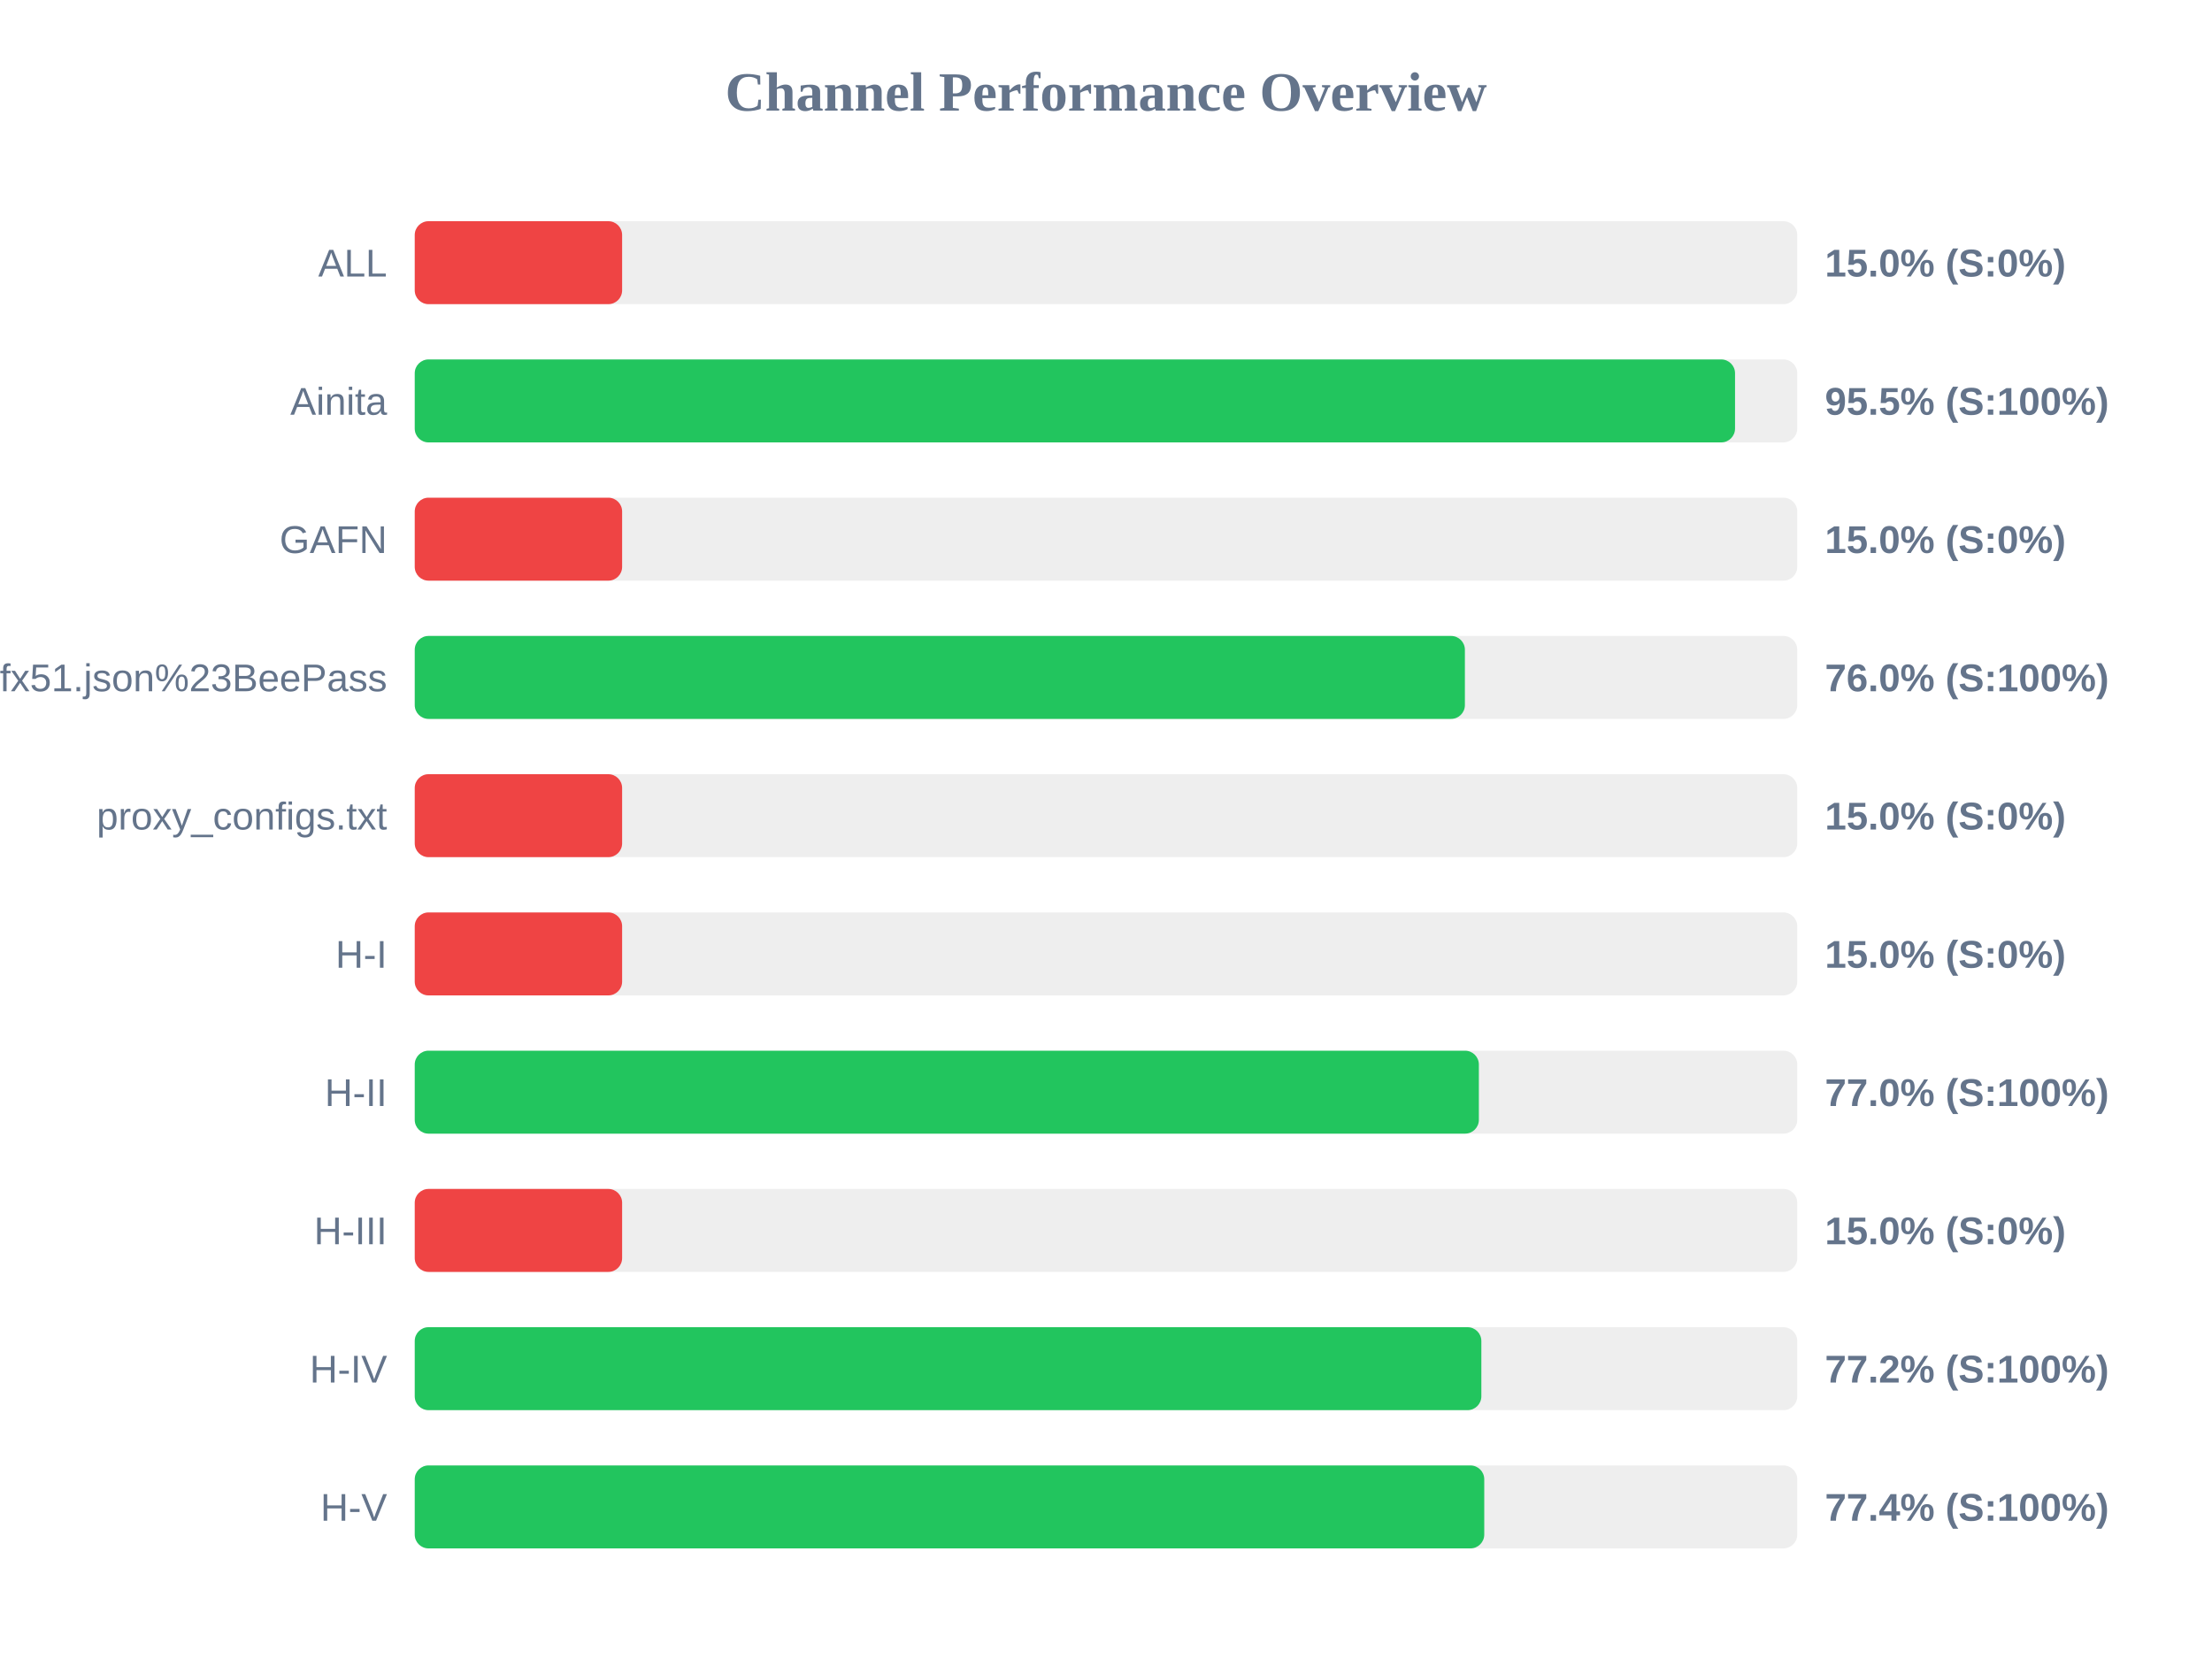
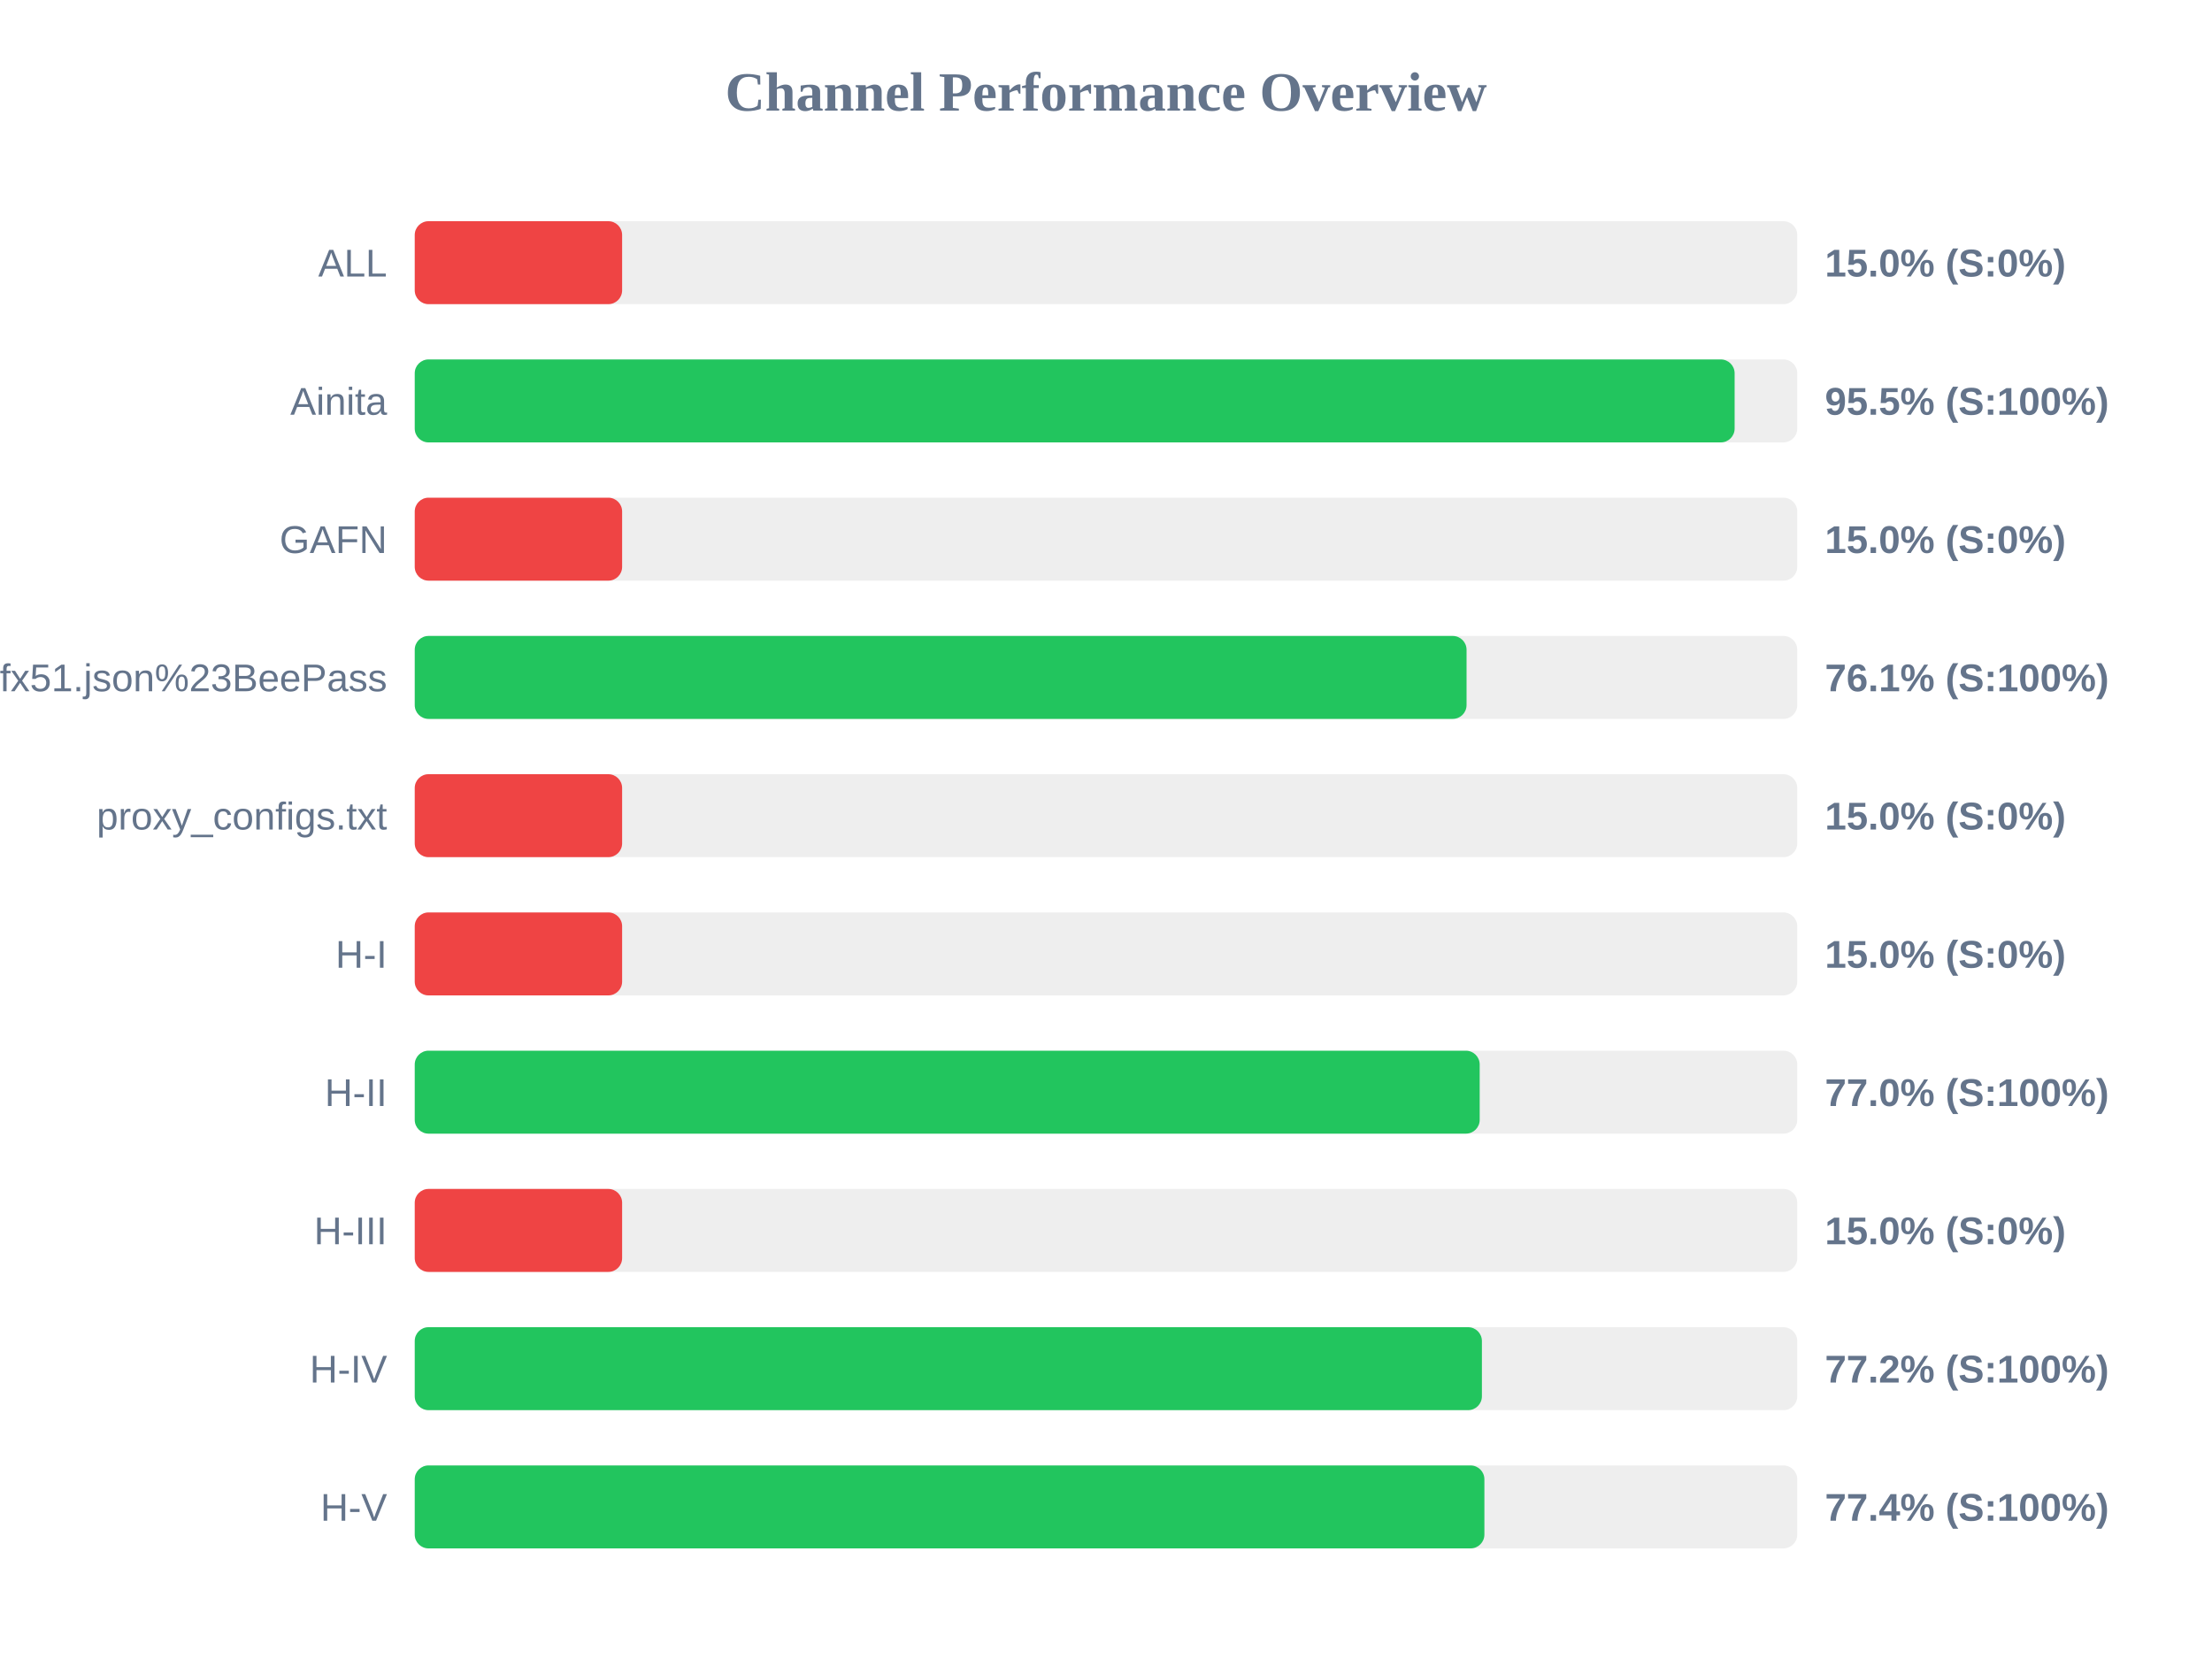
<svg xmlns="http://www.w3.org/2000/svg" width="800" height="600" version="1.1">
  <style>
        .row { font: 14px Arial; fill: #64748b; }
        .score { font: bold 14px Arial; fill: #64748b; }
    </style>
  <text x="400" y="40" text-anchor="middle" font-size="20px" font-weight="bold" fill="#64748b">Channel Performance Overview</text>
  <rect x="150" y="80" width="500" height="30" fill="#eee" rx="5" />
  <rect x="150" y="80" width="75.0" height="30" fill="#ef4444" rx="5" />
  <text x="140" y="100" text-anchor="end" class="row">ALL</text>
  <text x="660" y="100" text-anchor="start" class="score">15.0% (S:0%)</text>
  <rect x="150" y="130" width="500" height="30" fill="#eee" rx="5" />
-   <rect x="150" y="130" width="477.5" height="30" fill="#22c55e" rx="5" />
+   <rect x="150" y="130" width="477.35" height="30" fill="#22c55e" rx="5" />
  <text x="140" y="150" text-anchor="end" class="row">Ainita</text>
  <text x="660" y="150" text-anchor="start" class="score">95.5% (S:100%)</text>
  <rect x="150" y="180" width="500" height="30" fill="#eee" rx="5" />
  <rect x="150" y="180" width="75.0" height="30" fill="#ef4444" rx="5" />
  <text x="140" y="200" text-anchor="end" class="row">GAFN</text>
  <text x="660" y="200" text-anchor="start" class="score">15.0% (S:0%)</text>
  <rect x="150" y="230" width="500" height="30" fill="#eee" rx="5" />
-   <rect x="150" y="230" width="379.8" height="30" fill="#22c55e" rx="5" />
+   <rect x="150" y="230" width="380.4" height="30" fill="#22c55e" rx="5" />
  <text x="140" y="250" text-anchor="end" class="row">sub?s=ssconf%3A%2F%2Fs3.amazonaws.com%2Fbeedynconprd%2Fzf38bv6oxi1nv3wfkpmxyfl8yj5fargza3foantoalu16vznl0ckxx7bgf1ufx51.json%23BeePass</text>
-   <text x="660" y="250" text-anchor="start" class="score">76.0% (S:100%)</text>
+   <text x="660" y="250" text-anchor="start" class="score">76.1% (S:100%)</text>
  <rect x="150" y="280" width="500" height="30" fill="#eee" rx="5" />
  <rect x="150" y="280" width="75.0" height="30" fill="#ef4444" rx="5" />
  <text x="140" y="300" text-anchor="end" class="row">proxy_configs.txt</text>
  <text x="660" y="300" text-anchor="start" class="score">15.0% (S:0%)</text>
  <rect x="150" y="330" width="500" height="30" fill="#eee" rx="5" />
  <rect x="150" y="330" width="75.0" height="30" fill="#ef4444" rx="5" />
  <text x="140" y="350" text-anchor="end" class="row">H-I</text>
  <text x="660" y="350" text-anchor="start" class="score">15.0% (S:0%)</text>
  <rect x="150" y="380" width="500" height="30" fill="#eee" rx="5" />
-   <rect x="150" y="380" width="384.85" height="30" fill="#22c55e" rx="5" />
+   <rect x="150" y="380" width="385.15" height="30" fill="#22c55e" rx="5" />
  <text x="140" y="400" text-anchor="end" class="row">H-II</text>
  <text x="660" y="400" text-anchor="start" class="score">77.0% (S:100%)</text>
  <rect x="150" y="430" width="500" height="30" fill="#eee" rx="5" />
  <rect x="150" y="430" width="75.0" height="30" fill="#ef4444" rx="5" />
  <text x="140" y="450" text-anchor="end" class="row">H-III</text>
  <text x="660" y="450" text-anchor="start" class="score">15.0% (S:0%)</text>
  <rect x="150" y="480" width="500" height="30" fill="#eee" rx="5" />
-   <rect x="150" y="480" width="385.75" height="30" fill="#22c55e" rx="5" />
+   <rect x="150" y="480" width="385.95" height="30" fill="#22c55e" rx="5" />
  <text x="140" y="500" text-anchor="end" class="row">H-IV</text>
  <text x="660" y="500" text-anchor="start" class="score">77.2% (S:100%)</text>
  <rect x="150" y="530" width="500" height="30" fill="#eee" rx="5" />
-   <rect x="150" y="530" width="386.8" height="30" fill="#22c55e" rx="5" />
+   <rect x="150" y="530" width="386.85" height="30" fill="#22c55e" rx="5" />
  <text x="140" y="550" text-anchor="end" class="row">H-V</text>
  <text x="660" y="550" text-anchor="start" class="score">77.4% (S:100%)</text>
</svg>
